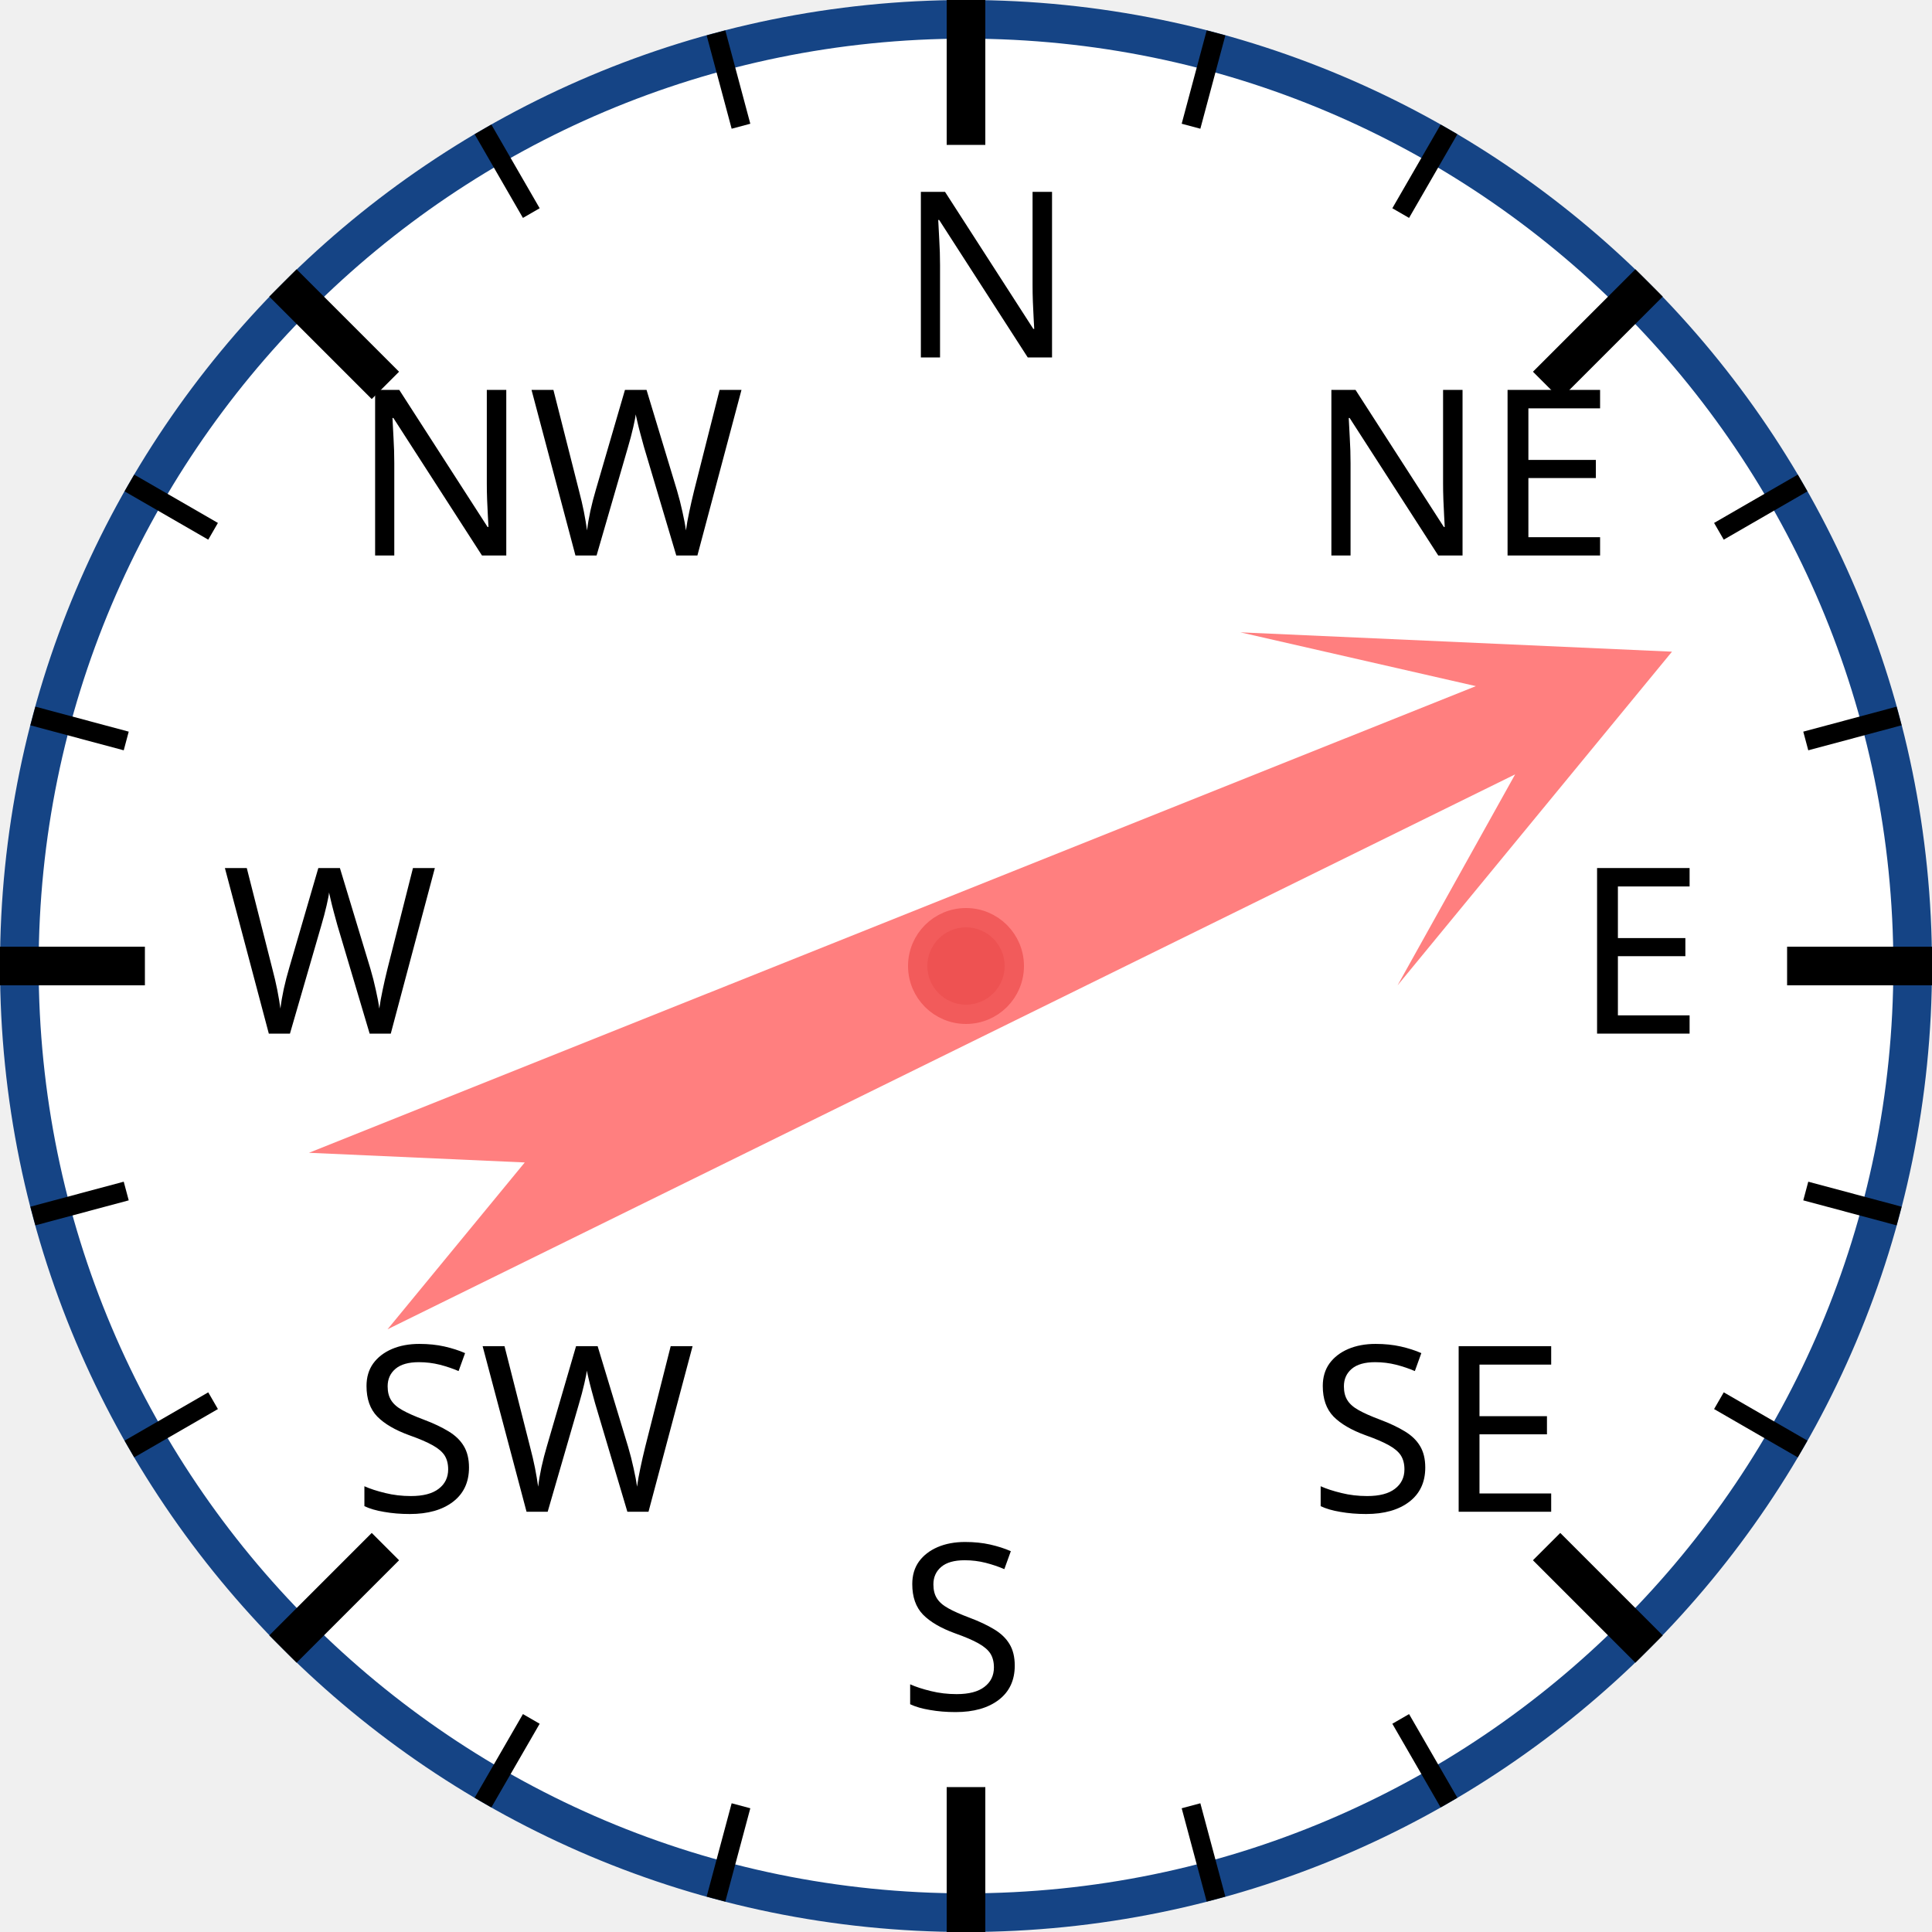
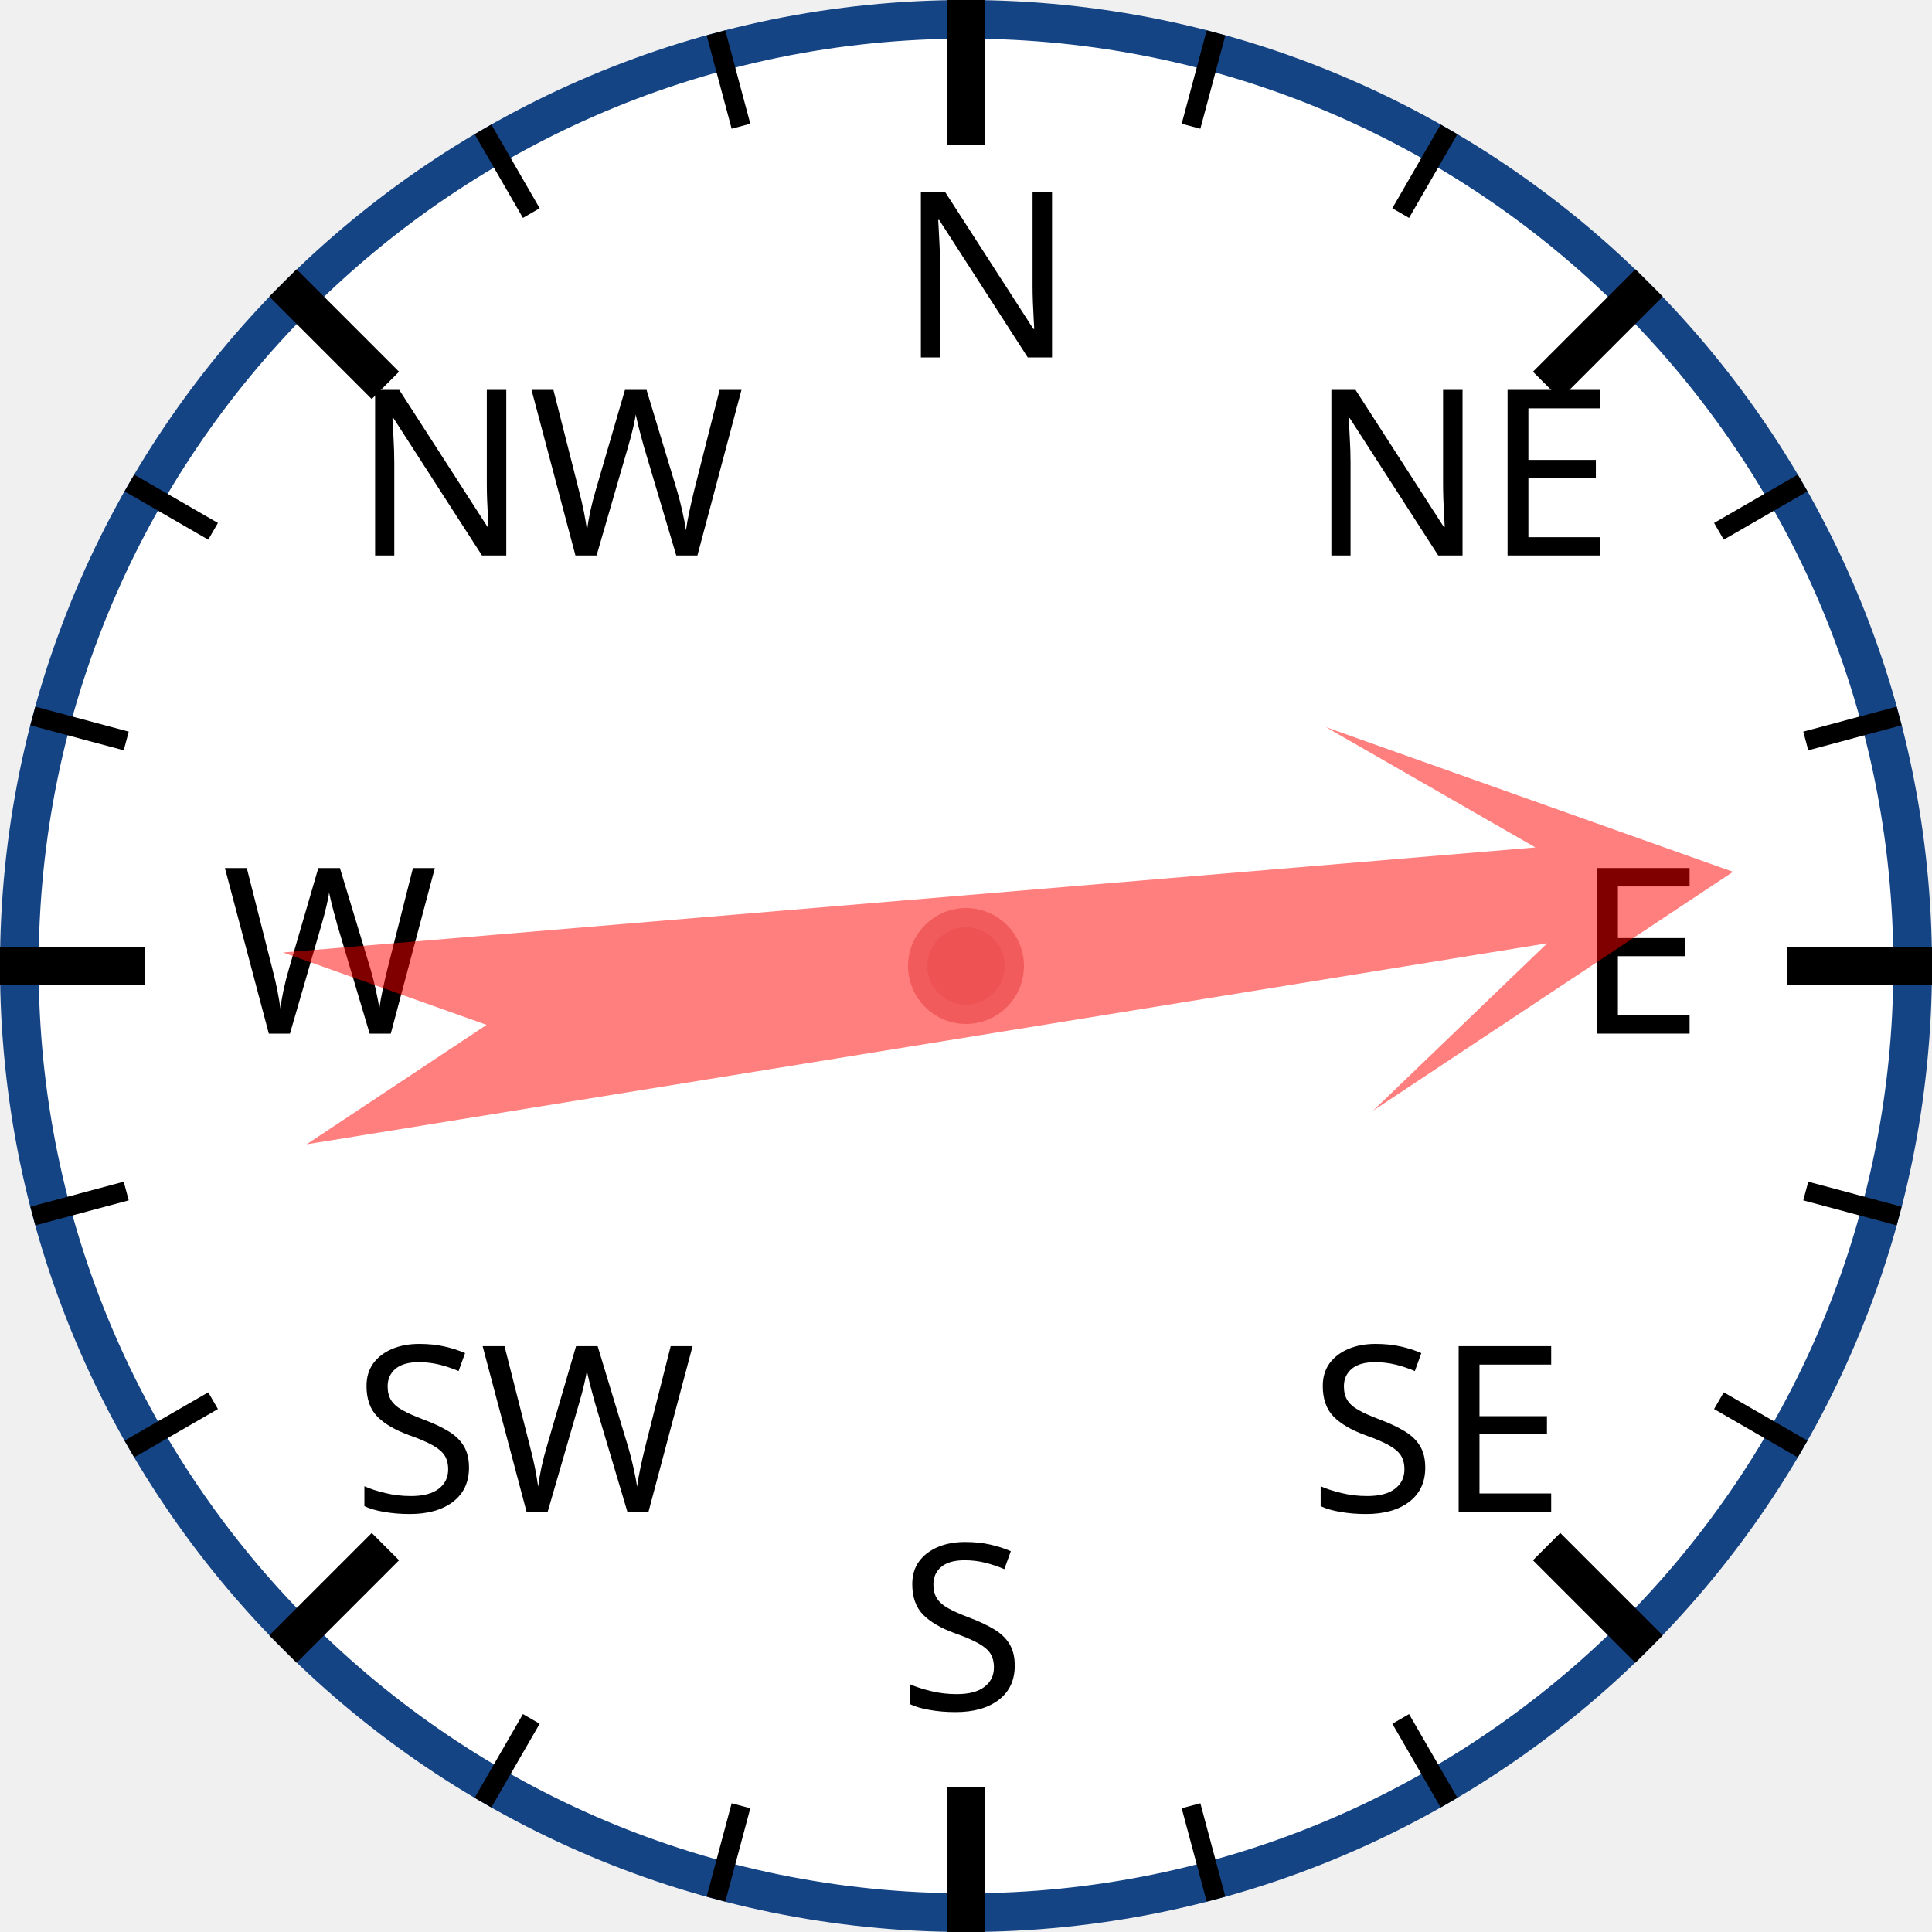
<svg xmlns="http://www.w3.org/2000/svg" width="120px" height="120px" viewBox="0 0 200 200">
  <circle cx="100" cy="100" r="98" style="fill: white; stroke: #154485; stroke-width: 4;" />
  <text x="93.0" y="37.0" style="font-family: sans-serif; font-size: 18pt;">N</text>
  <line x1="100.0" y1="0.0" x2="100.0" y2="15.0" style="stroke: black; stroke-width: 4;" />
  <line x1="74.118" y1="3.407" x2="76.706" y2="13.067" style="stroke: black; stroke-width: 2;" />
  <line x1="50" y1="13.397" x2="55" y2="22.058" style="stroke: black; stroke-width: 2;" />
  <text x="36.503" y="57.503" style="font-family: sans-serif; font-size: 18pt;">NW</text>
  <line x1="29.289" y1="29.289" x2="39.896" y2="39.896" style="stroke: black; stroke-width: 4;" />
  <line x1="13.397" y1="50" x2="22.058" y2="55" style="stroke: black; stroke-width: 2;" />
  <line x1="3.407" y1="74.118" x2="13.067" y2="76.706" style="stroke: black; stroke-width: 2;" />
  <text x="23.0" y="107.0" style="font-family: sans-serif; font-size: 18pt;">W</text>
  <line x1="0.0" y1="100.0" x2="15.0" y2="100.0" style="stroke: black; stroke-width: 4;" />
  <line x1="3.407" y1="125.882" x2="13.067" y2="123.294" style="stroke: black; stroke-width: 2;" />
  <line x1="13.397" y1="150" x2="22.058" y2="145" style="stroke: black; stroke-width: 2;" />
  <text x="36.503" y="156.497" style="font-family: sans-serif; font-size: 18pt;">SW</text>
  <line x1="29.289" y1="170.711" x2="39.896" y2="160.104" style="stroke: black; stroke-width: 4;" />
  <line x1="50" y1="186.603" x2="55" y2="177.942" style="stroke: black; stroke-width: 2;" />
  <line x1="74.118" y1="196.593" x2="76.706" y2="186.933" style="stroke: black; stroke-width: 2;" />
  <text x="93" y="177.0" style="font-family: sans-serif; font-size: 18pt;">S</text>
  <line x1="100" y1="200.0" x2="100" y2="185.0" style="stroke: black; stroke-width: 4;" />
  <line x1="125.882" y1="196.593" x2="123.294" y2="186.933" style="stroke: black; stroke-width: 2;" />
  <line x1="150.0" y1="186.603" x2="145.0" y2="177.942" style="stroke: black; stroke-width: 2;" />
  <text x="135.497" y="156.497" style="font-family: sans-serif; font-size: 18pt;">SE</text>
  <line x1="170.711" y1="170.711" x2="160.104" y2="160.104" style="stroke: black; stroke-width: 4;" />
  <line x1="186.603" y1="150" x2="177.942" y2="145" style="stroke: black; stroke-width: 2;" />
  <line x1="196.593" y1="125.882" x2="186.933" y2="123.294" style="stroke: black; stroke-width: 2;" />
  <text x="163.0" y="107" style="font-family: sans-serif; font-size: 18pt;">E</text>
  <line x1="200.0" y1="100" x2="185.0" y2="100" style="stroke: black; stroke-width: 4;" />
  <line x1="196.593" y1="74.118" x2="186.933" y2="76.706" style="stroke: black; stroke-width: 2;" />
  <line x1="186.603" y1="50" x2="177.942" y2="55" style="stroke: black; stroke-width: 2;" />
  <text x="135.497" y="57.503" style="font-family: sans-serif; font-size: 18pt;">NE</text>
  <line x1="170.711" y1="29.289" x2="160.104" y2="39.896" style="stroke: black; stroke-width: 4;" />
  <line x1="150" y1="13.397" x2="145" y2="22.058" style="stroke: black; stroke-width: 2;" />
  <line x1="125.882" y1="3.407" x2="123.294" y2="13.067" style="stroke: black; stroke-width: 2;" />
-   <polygon points="100 20 120 60 105 40 110 170 100 150 90 170 95 40 80 60" style="fill: red; fill-opacity: 0.5;" transform="rotate(66,100,100)" />
+   <polygon points="100 20 120 60 105 40 110 170 100 150 90 170 95 40 80 60" style="fill: red; fill-opacity: 0.5;" transform="rotate(83,100,100)" />
  <circle cx="100" cy="100" r="5" style="fill: #EE5252; stroke: #F25B5B; stroke-width: 2;" />
</svg>
